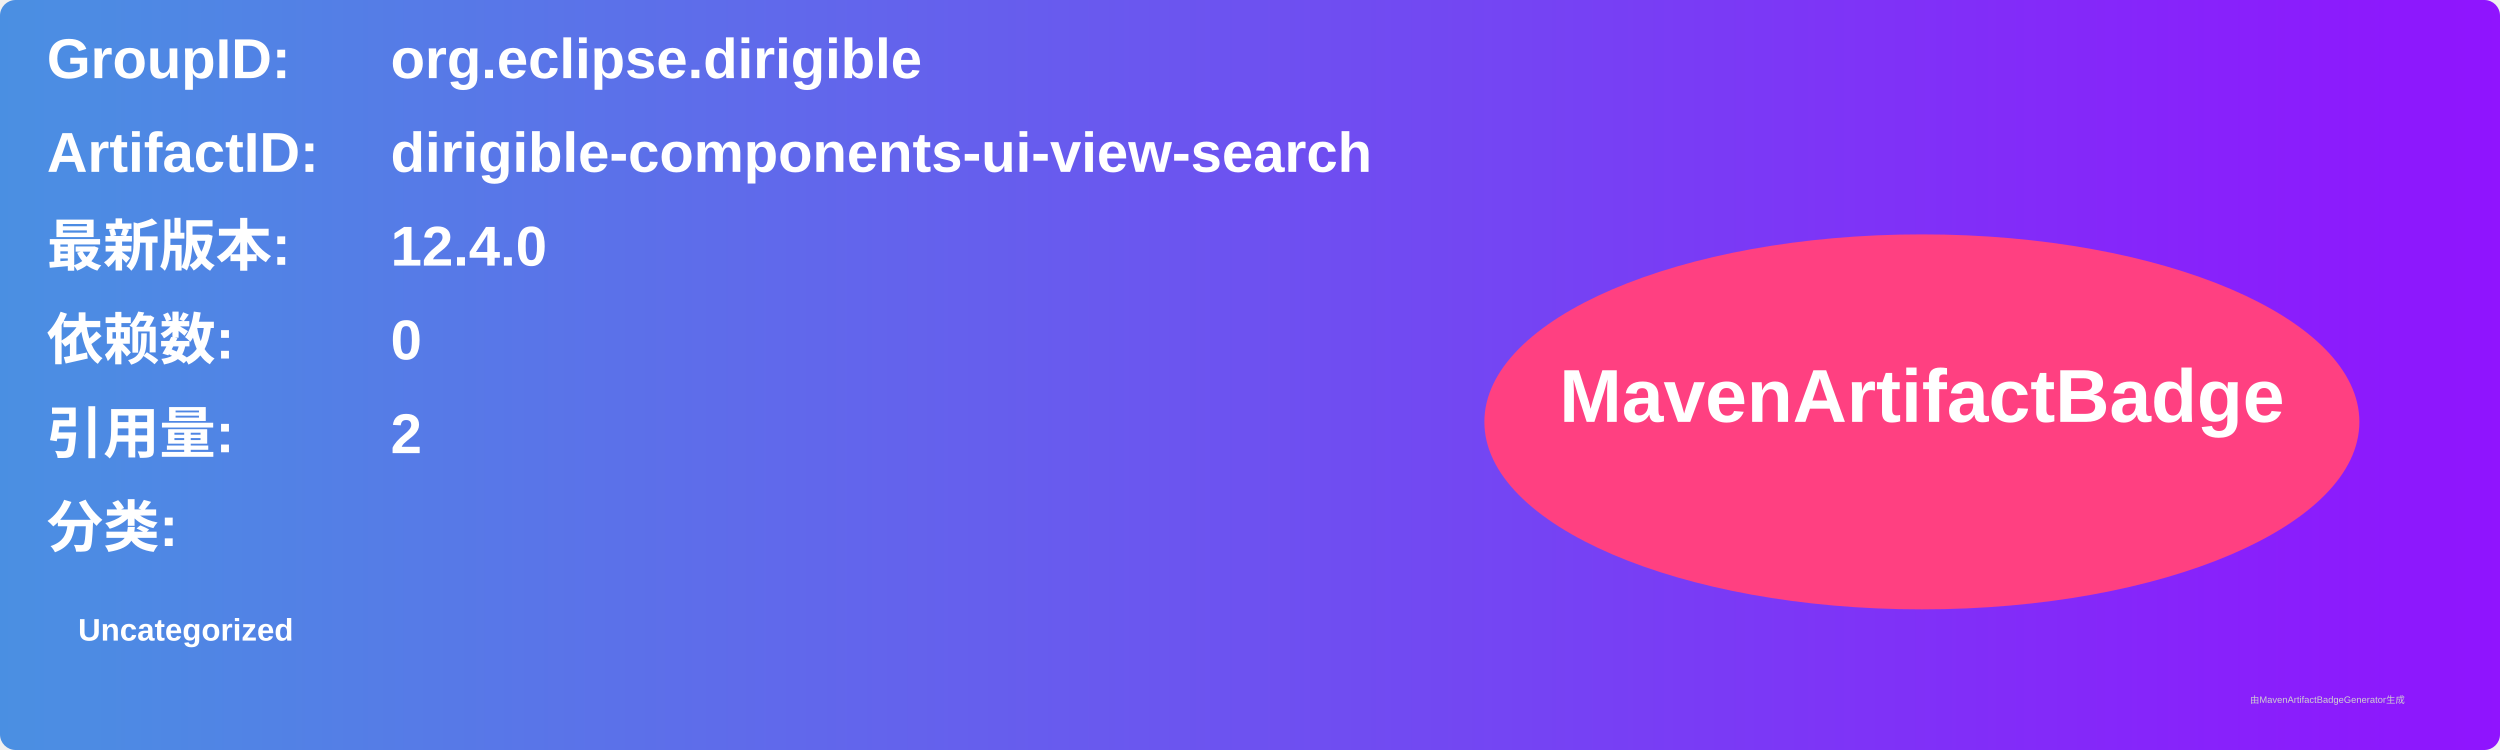
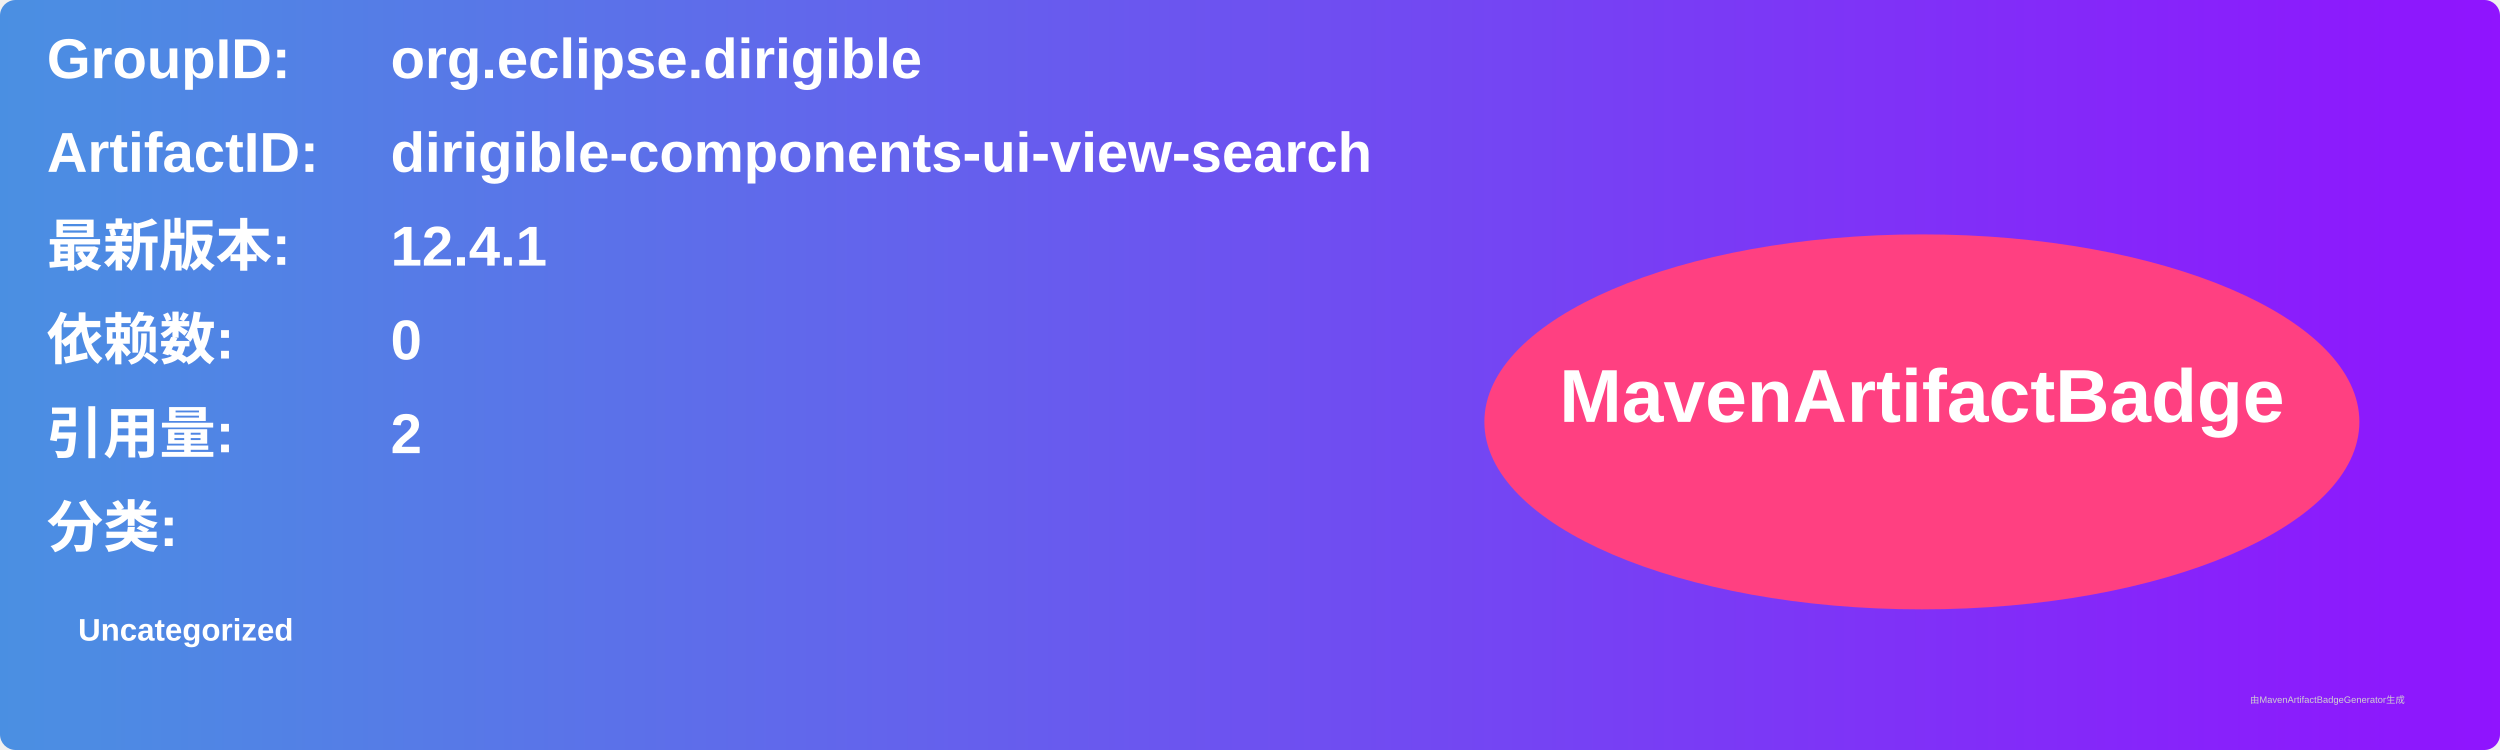
<svg xmlns="http://www.w3.org/2000/svg" width="800" height="240" viewBox="0 0 800 240">
  <linearGradient id="grad" x1="0%" y1="0%" x2="100%" y2="0%">
    <stop offset="0%" stop-color="#4a90e2" />
    <stop offset="100%" stop-color="#9013fe" />
  </linearGradient>
  <rect width="100%" height="100%" rx="5" ry="5" fill="url(#grad)" />
  <g transform="translate(15, 15)">
    <text x="0" y="10" font-family="Arial" font-size="18" fill="white" font-weight="bold" width="260">GroupID:</text>
    <text x="110" y="10" font-family="Arial" font-size="18" fill="white" font-weight="bold" width="460">org.eclipse.dirigible</text>
    <text x="0" y="40" font-family="Arial" font-size="18" fill="white" font-weight="bold" width="260">ArtifactID:</text>
    <text x="110" y="40" font-family="Arial" font-size="18" fill="white" font-weight="bold" width="460">dirigible-components-ui-view-search</text>
    <text x="0" y="70" font-family="Arial" font-size="18" fill="white" font-weight="bold">最新版本:</text>
    <text x="110" y="70" font-family="Arial" font-size="18" fill="white" font-weight="bold">
-       <tspan font-weight="bold">12.4.0</tspan>
+       <tspan font-weight="bold">12.4.1</tspan>
    </text>
    <text x="0" y="100" font-family="Arial" font-size="18" fill="white" font-weight="bold">依赖数: </text>
    <text x="110" y="100" font-family="Arial" font-size="18" fill="white">
      <tspan font-weight="bold">0</tspan>
    </text>
    <text x="0" y="130" font-family="Arial" font-size="18" fill="white" font-weight="bold">引用量: </text>
    <text x="110" y="130" font-family="Arial" font-size="18" fill="white">
      <tspan font-weight="bold">2</tspan>
    </text>
    <text x="0" y="160" font-family="Arial" font-size="18" fill="white" font-weight="bold">分类:</text>
    <text x="10" y="190" font-family="Arial" font-size="10" fill="white">
      <tspan font-weight="bold">Uncategorized</tspan>
    </text>
    <ellipse cx="600" cy="120" rx="140" ry="60" fill="#ff4081" />
    <text x="600" y="120" text-anchor="middle" font-family="Arial" font-size="24" fill="white" font-weight="bold">MavenArtifactBadge</text>
  </g>
  <text x="720" y="225" font-family="Arial" font-size="3" fill="#d0d0d0">由MavenArtifactBadgeGenerator生成</text>
</svg>
